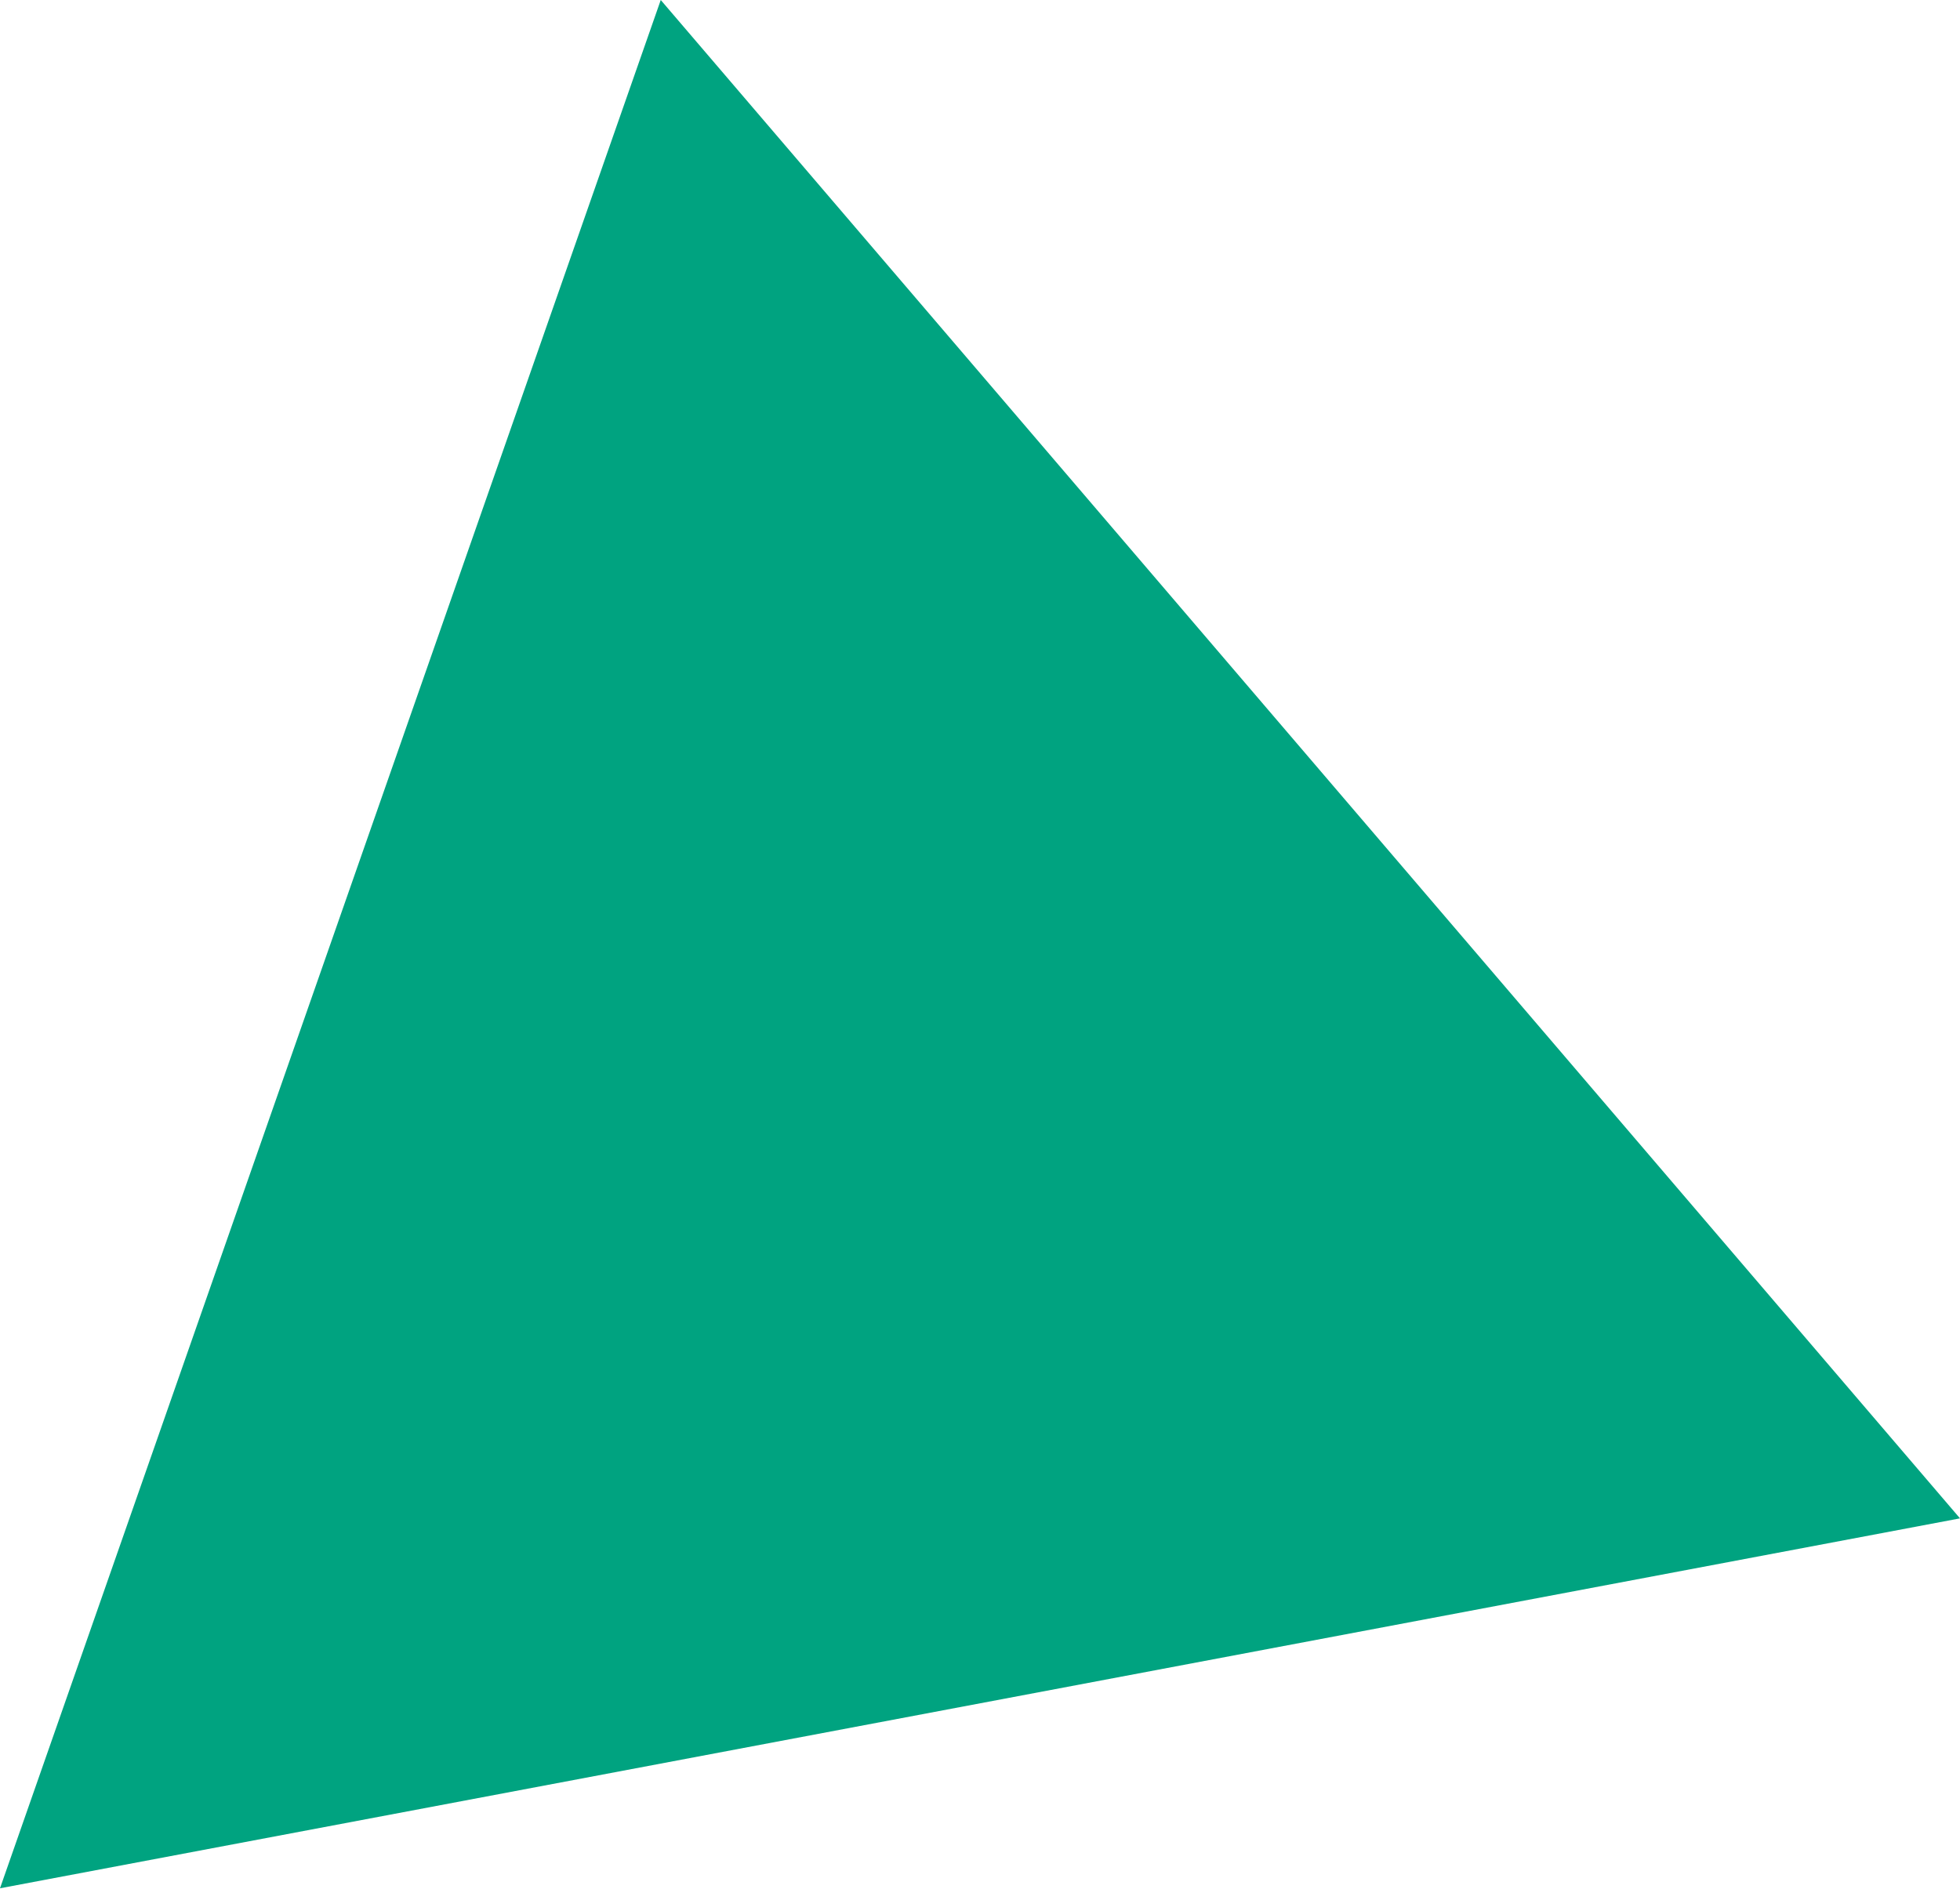
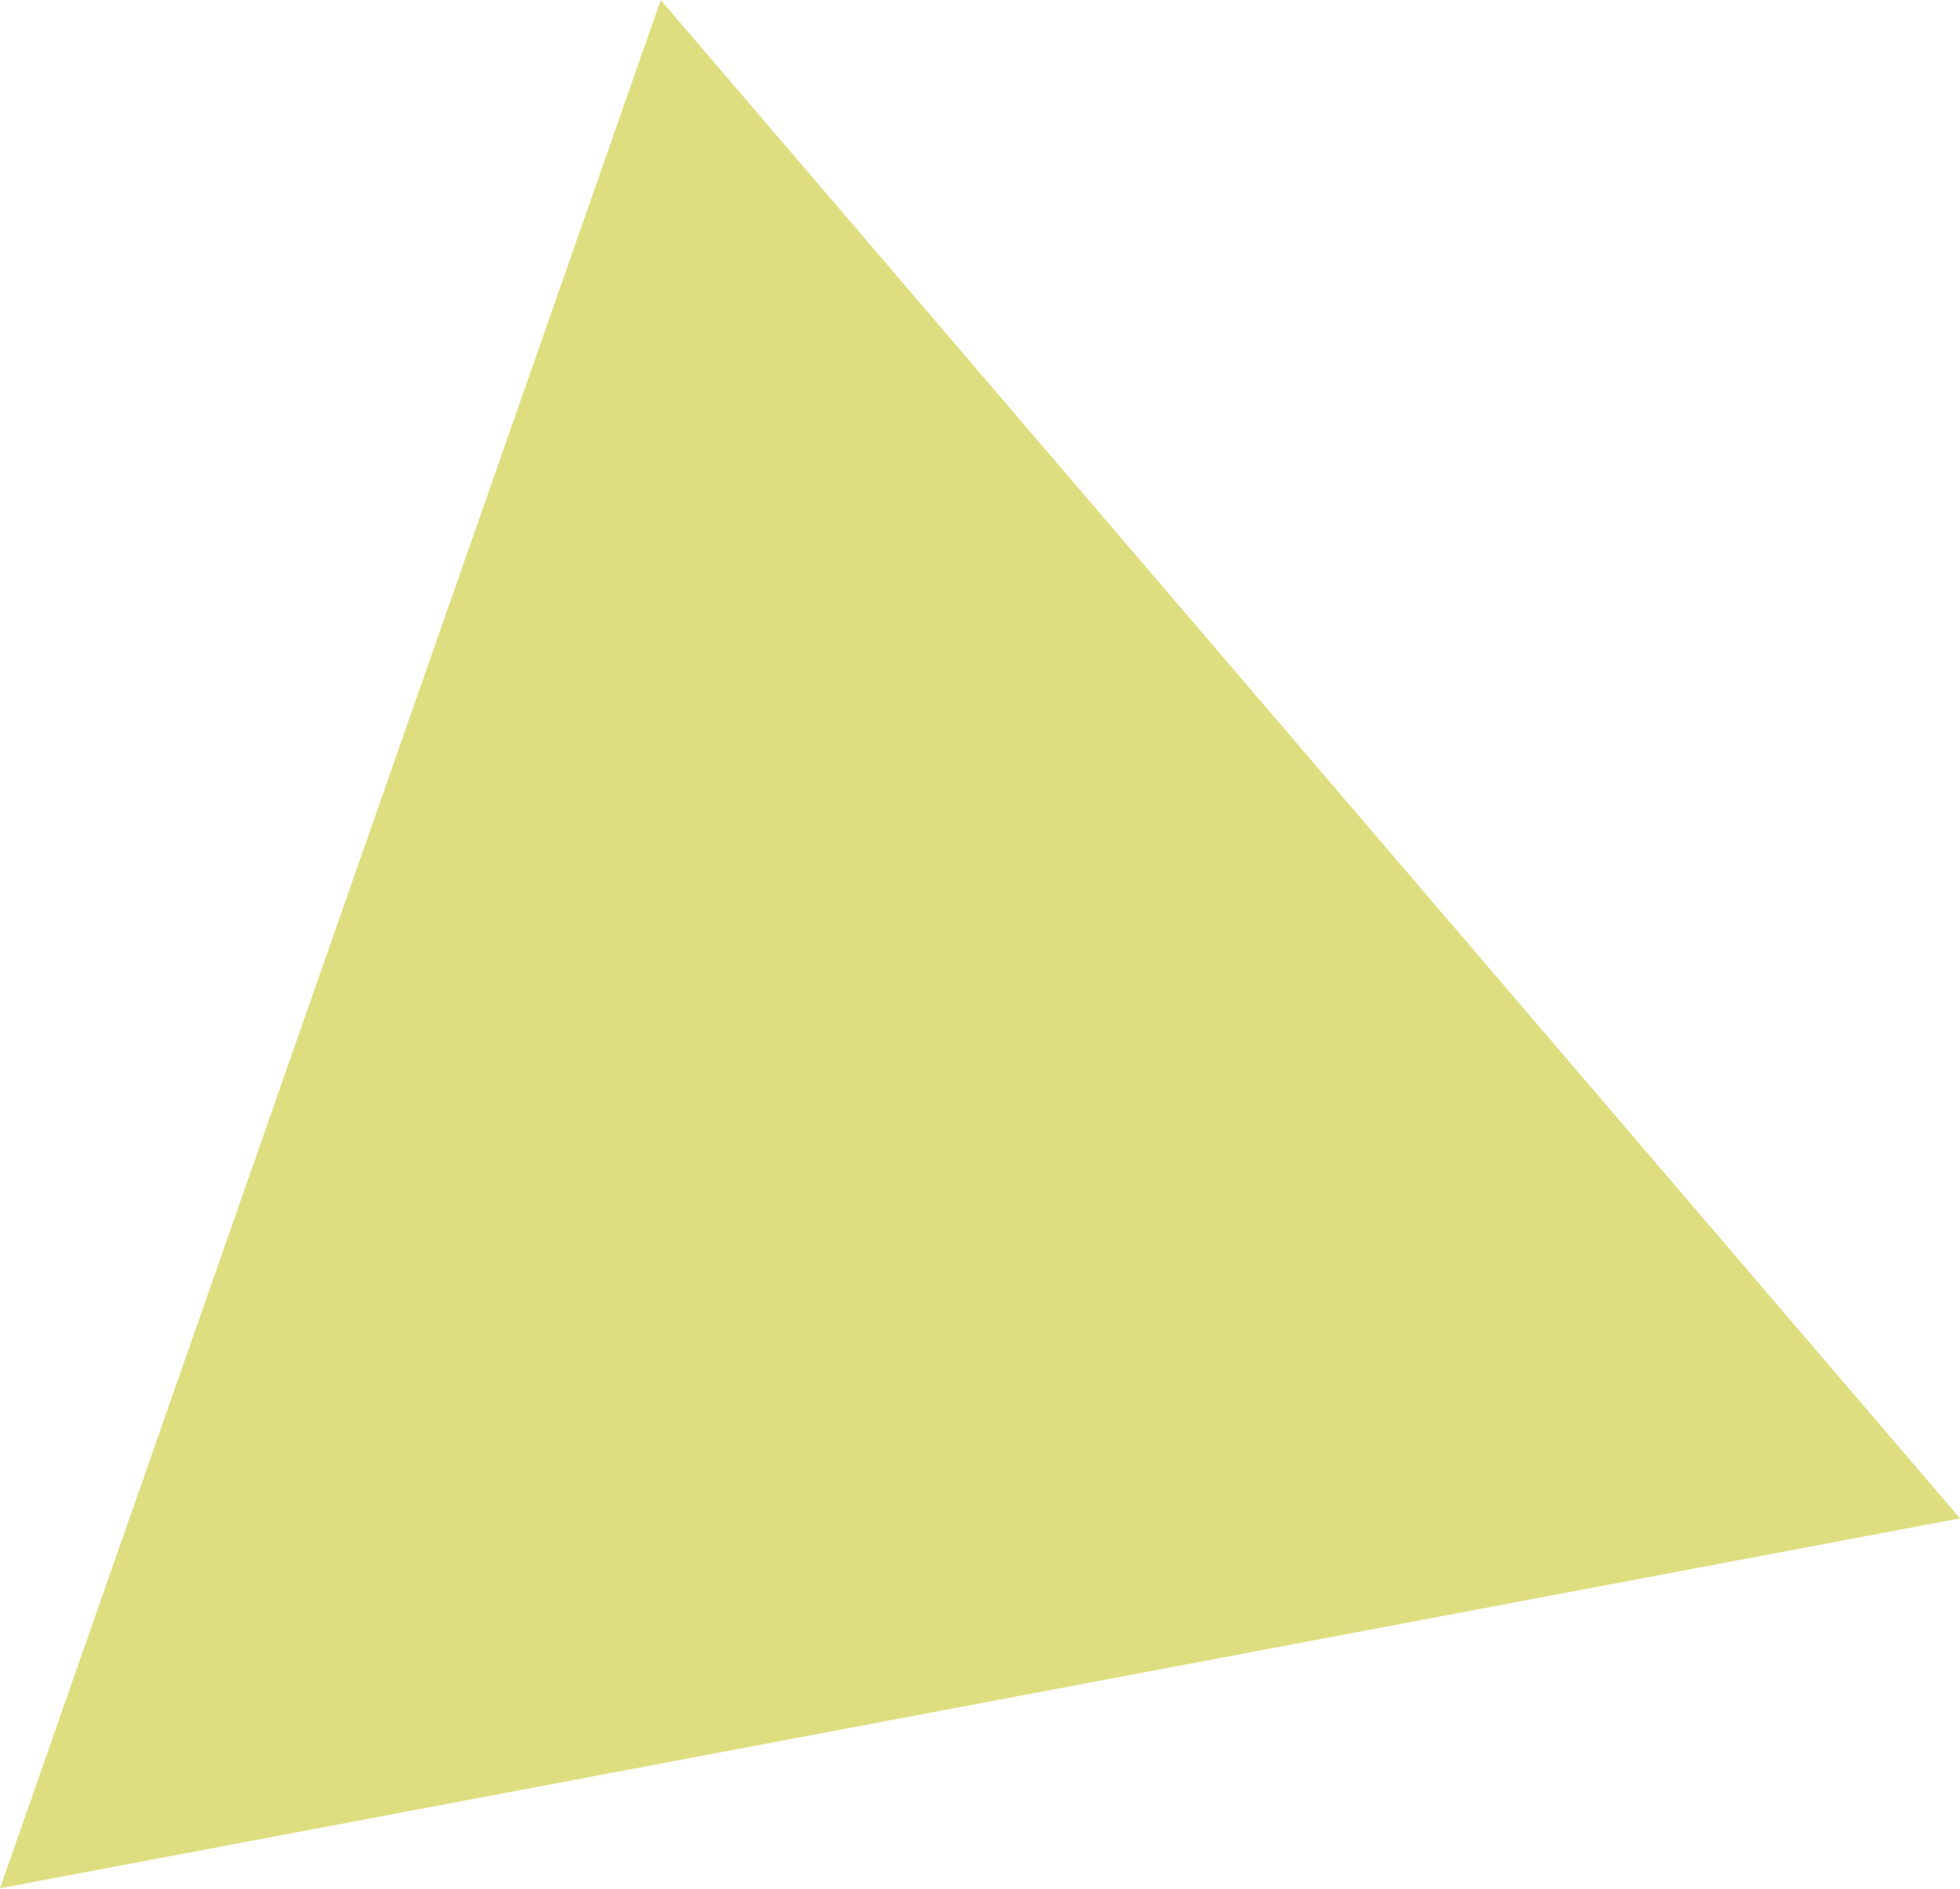
<svg xmlns="http://www.w3.org/2000/svg" width="660" height="636" viewBox="0 0 660 636" fill="none">
-   <path d="M0 636L222.496 0L660 511.404L0 636Z" fill="#00A380" />
+   <path d="M0 636L222.496 0L660 511.404L0 636Z" fill="rgb(200,200,45,0.6)" />
</svg>
